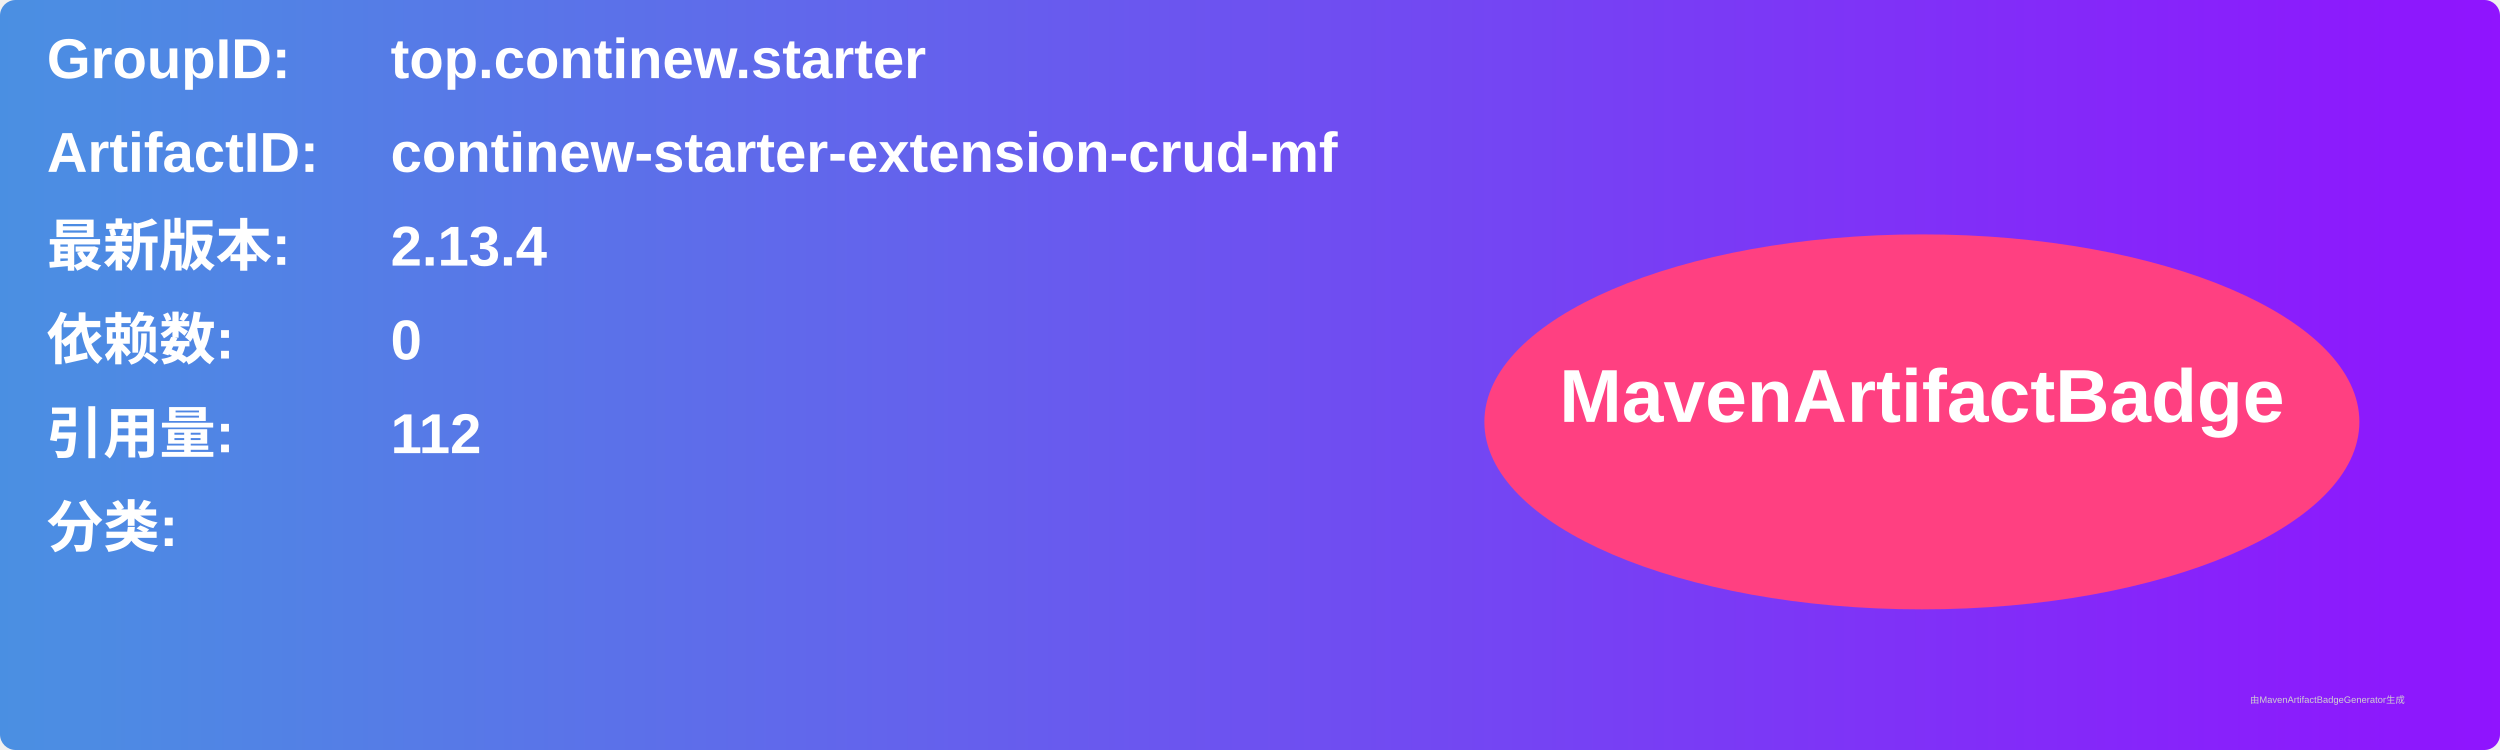
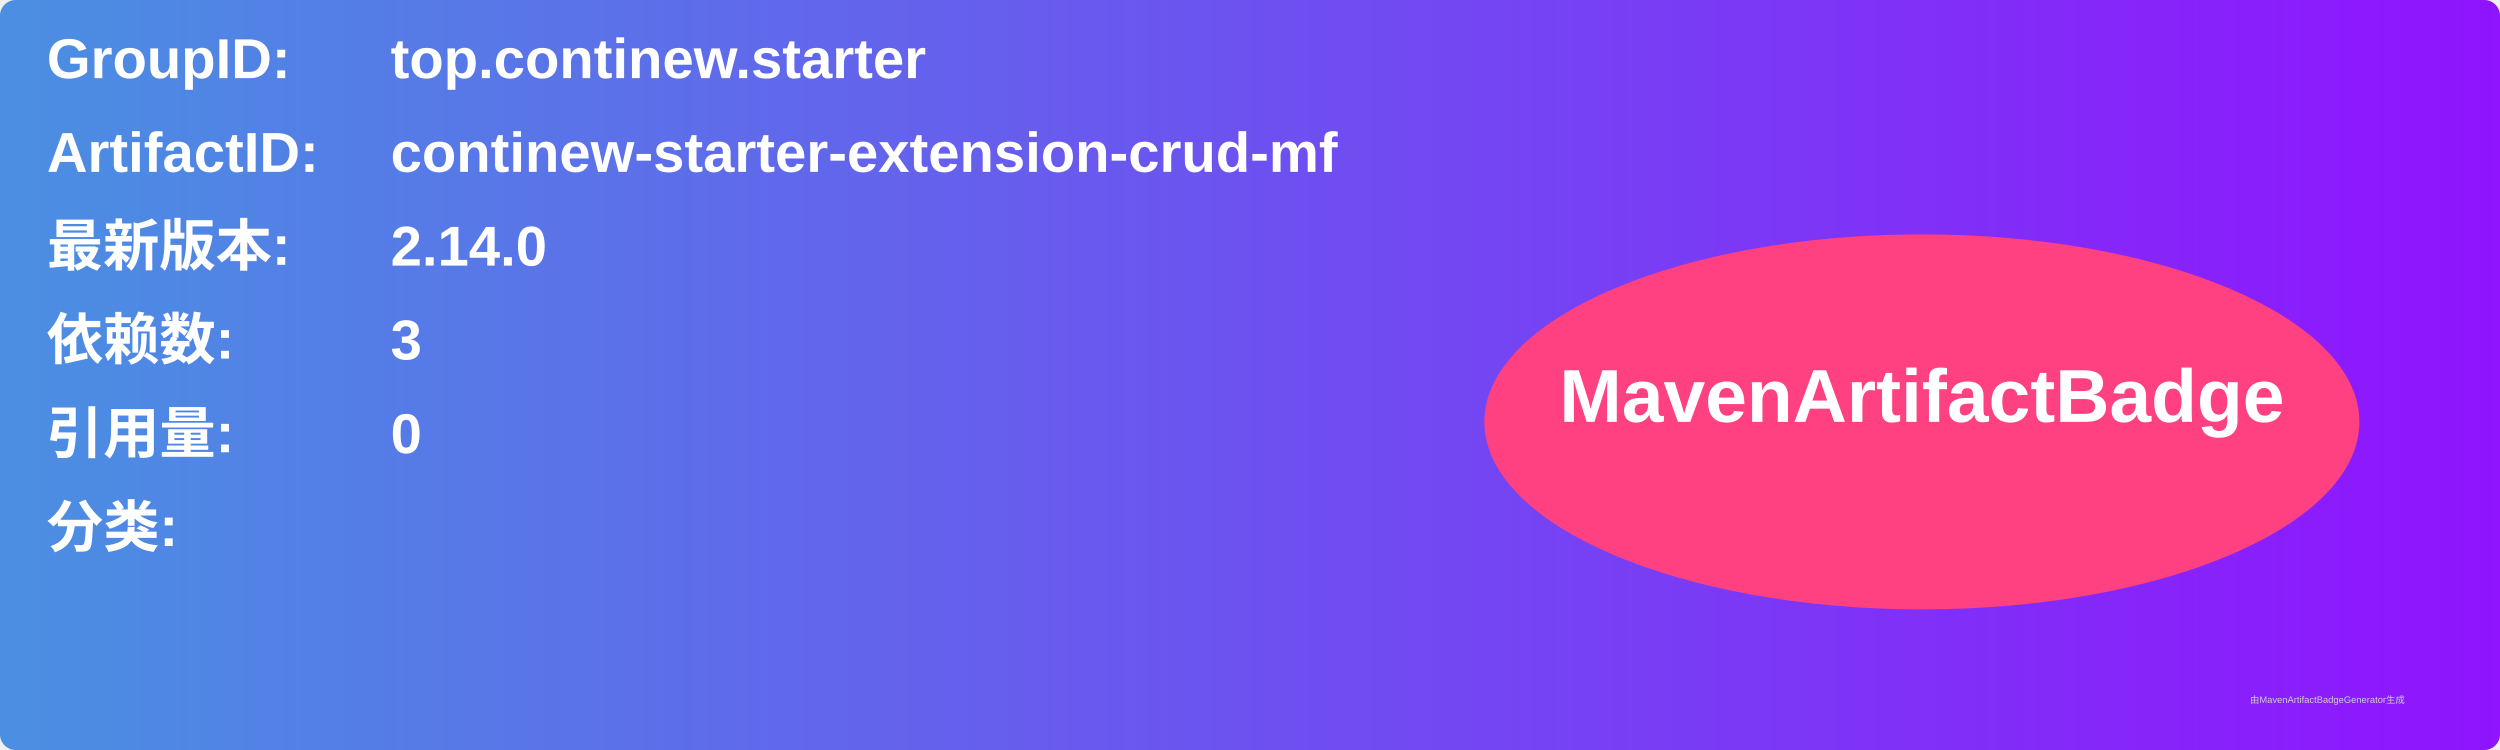
<svg xmlns="http://www.w3.org/2000/svg" width="800" height="240" viewBox="0 0 800 240">
  <linearGradient id="grad" x1="0%" y1="0%" x2="100%" y2="0%">
    <stop offset="0%" stop-color="#4a90e2" />
    <stop offset="100%" stop-color="#9013fe" />
  </linearGradient>
  <rect width="100%" height="100%" rx="5" ry="5" fill="url(#grad)" />
  <g transform="translate(15, 15)">
    <text x="0" y="10" font-family="Arial" font-size="18" fill="white" font-weight="bold" width="260">GroupID:</text>
    <text x="110" y="10" font-family="Arial" font-size="18" fill="white" font-weight="bold" width="460">top.continew.starter</text>
    <text x="0" y="40" font-family="Arial" font-size="18" fill="white" font-weight="bold" width="260">ArtifactID:</text>
    <text x="110" y="40" font-family="Arial" font-size="18" fill="white" font-weight="bold" width="460">continew-starter-extension-crud-mf</text>
    <text x="0" y="70" font-family="Arial" font-size="18" fill="white" font-weight="bold">最新版本:</text>
    <text x="110" y="70" font-family="Arial" font-size="18" fill="white" font-weight="bold">
-       <tspan font-weight="bold">2.13.4</tspan>
+       <tspan font-weight="bold">2.14.0</tspan>
    </text>
    <text x="0" y="100" font-family="Arial" font-size="18" fill="white" font-weight="bold">依赖数: </text>
    <text x="110" y="100" font-family="Arial" font-size="18" fill="white">
-       <tspan font-weight="bold">0</tspan>
+       <tspan font-weight="bold">3</tspan>
    </text>
    <text x="0" y="130" font-family="Arial" font-size="18" fill="white" font-weight="bold">引用量: </text>
    <text x="110" y="130" font-family="Arial" font-size="18" fill="white">
-       <tspan font-weight="bold">112</tspan>
+       <tspan font-weight="bold">0</tspan>
    </text>
    <text x="0" y="160" font-family="Arial" font-size="18" fill="white" font-weight="bold">分类:</text>
    <text x="10" y="190" font-family="Arial" font-size="10" fill="white">
      <tspan font-weight="bold" />
    </text>
    <ellipse cx="600" cy="120" rx="140" ry="60" fill="#ff4081" />
    <text x="600" y="120" text-anchor="middle" font-family="Arial" font-size="24" fill="white" font-weight="bold">MavenArtifactBadge</text>
  </g>
  <text x="720" y="225" font-family="Arial" font-size="3" fill="#d0d0d0">由MavenArtifactBadgeGenerator生成</text>
</svg>
